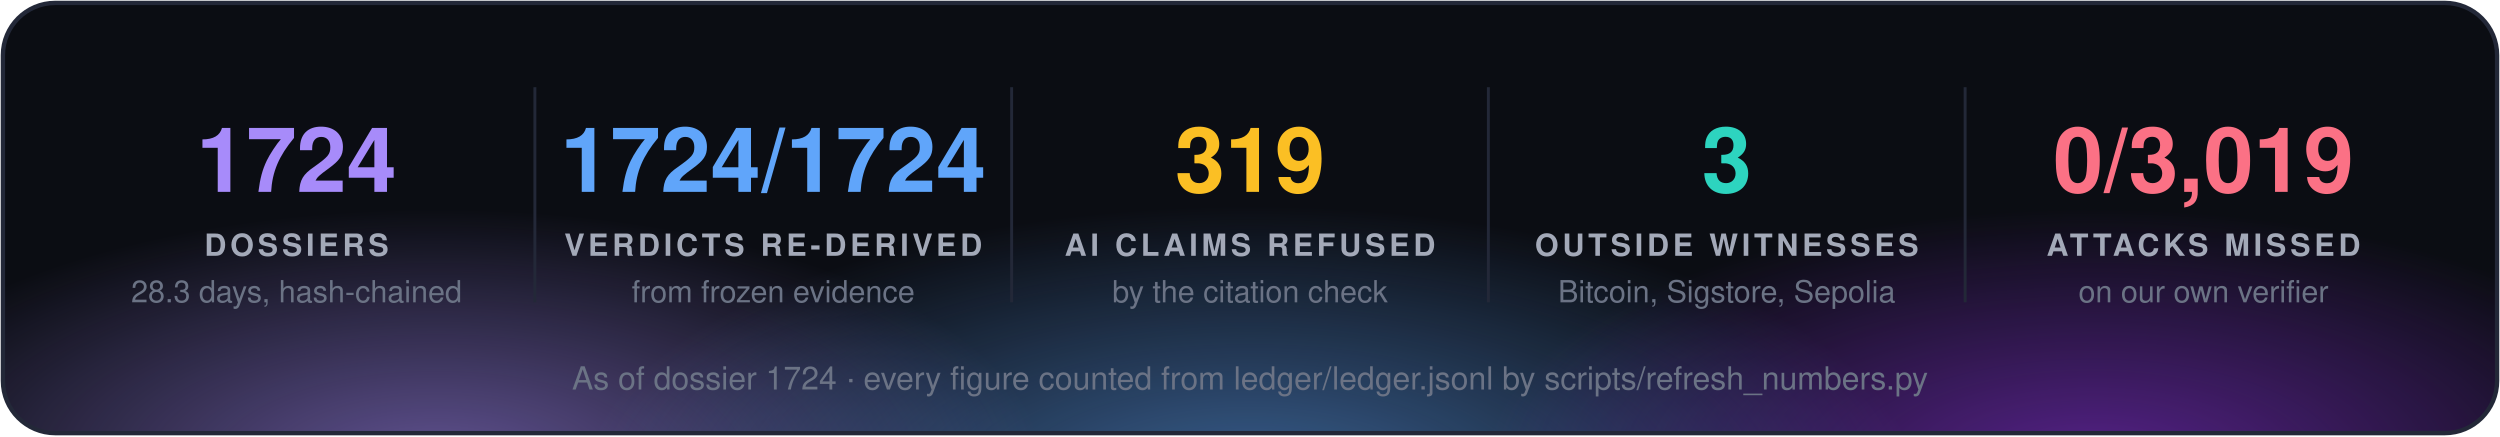
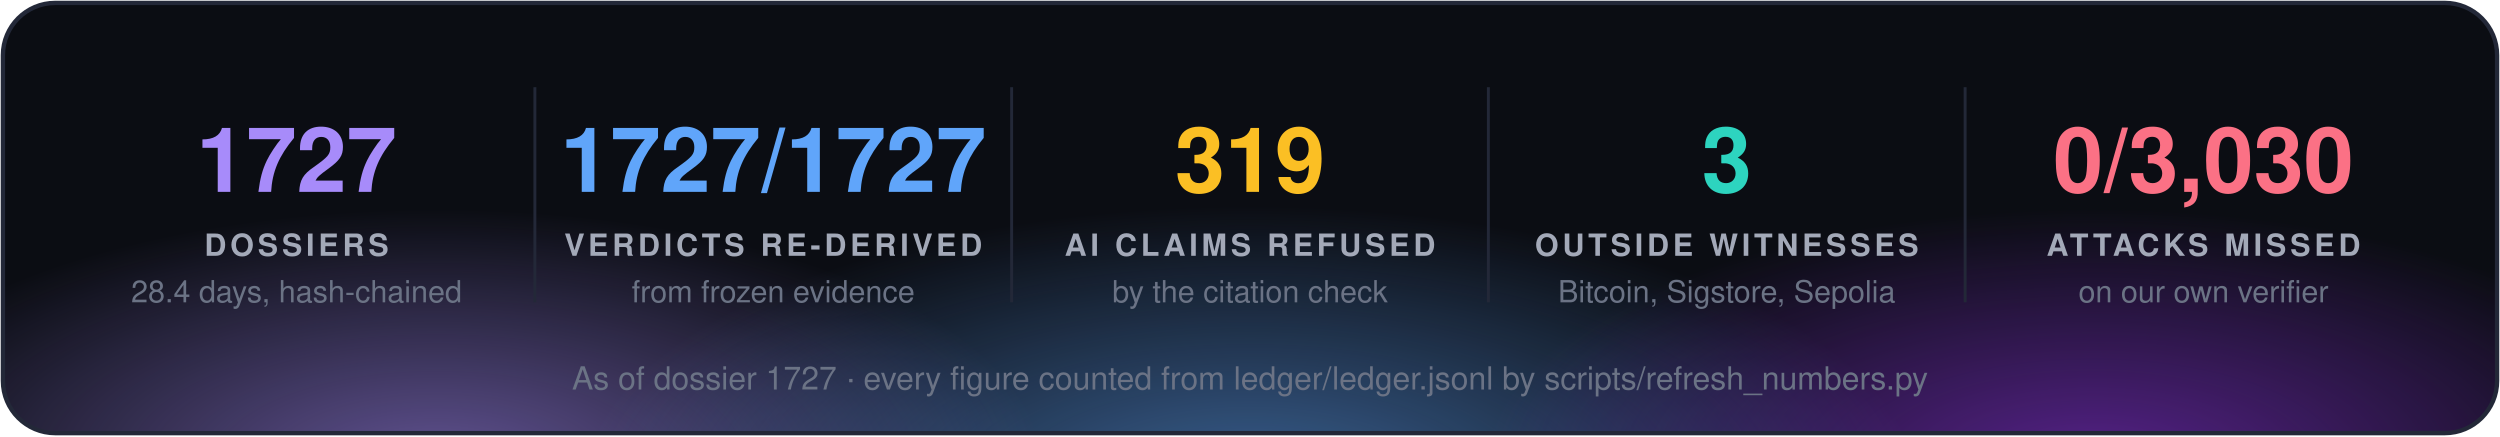
<svg xmlns="http://www.w3.org/2000/svg" width="860" height="150" viewBox="0 0 860 150" font-family="'Segoe UI', 'Helvetica Neue', Helvetica, Arial, sans-serif">
  <defs>
    <radialGradient id="g0" cx="50%" cy="50%" r="50%">
      <stop offset="0" stop-color="#a78bfa" stop-opacity="0.55" />
      <stop offset="1" stop-color="#a78bfa" stop-opacity="0" />
    </radialGradient>
    <radialGradient id="g1" cx="50%" cy="50%" r="50%">
      <stop offset="0" stop-color="#60a5fa" stop-opacity="0.55" />
      <stop offset="1" stop-color="#60a5fa" stop-opacity="0" />
    </radialGradient>
    <radialGradient id="g2" cx="50%" cy="50%" r="50%">
      <stop offset="0" stop-color="#9333ea" stop-opacity="0.55" />
      <stop offset="1" stop-color="#9333ea" stop-opacity="0" />
    </radialGradient>
    <clipPath id="panel">
      <rect x="1" y="1" width="858" height="148" rx="18" />
    </clipPath>
  </defs>
  <rect x="1" y="1" width="858" height="148" rx="18" fill="#0b0d13" />
  <g clip-path="url(#panel)">
    <ellipse cx="150" cy="160" rx="210" ry="88" fill="url(#g0)" />
    <ellipse cx="430" cy="168" rx="230" ry="97" fill="url(#g1)" />
    <ellipse cx="720" cy="160" rx="210" ry="88" fill="url(#g2)" />
  </g>
  <rect x="1" y="1" width="858" height="148" rx="18" fill="none" stroke="#232838" stroke-width="1.5" />
-   <text x="102.0" y="66" fill="#a78bfa" font-size="31" font-weight="700" text-anchor="middle">1724</text>
+   <text x="102.0" y="66" fill="#a78bfa" font-size="31" font-weight="700" text-anchor="middle">1727</text>
  <text x="102.0" y="88" fill="#a3a9b8" font-size="10.5" font-weight="700" letter-spacing="1.3" text-anchor="middle">DOSSIERS</text>
-   <text x="102.0" y="104" fill="#6b7385" font-size="10.5" text-anchor="middle">28.3 days, hash-chained</text>
+   <text x="102.0" y="104" fill="#6b7385" font-size="10.5" text-anchor="middle">28.4 days, hash-chained</text>
  <line x1="184.0" y1="30" x2="184.0" y2="104" stroke="#232838" />
-   <text x="266.0" y="66" fill="#60a5fa" font-size="31" font-weight="700" text-anchor="middle">1724/1724</text>
+   <text x="266.0" y="66" fill="#60a5fa" font-size="31" font-weight="700" text-anchor="middle">1727/1727</text>
  <text x="266.0" y="88" fill="#a3a9b8" font-size="10.5" font-weight="700" letter-spacing="1.3" text-anchor="middle">VERDICTS RE-DERIVED</text>
  <text x="266.0" y="104" fill="#6b7385" font-size="10.5" text-anchor="middle">from frozen evidence</text>
  <line x1="348.0" y1="30" x2="348.0" y2="104" stroke="#232838" />
  <text x="430.0" y="66" fill="#fbbf24" font-size="31" font-weight="700" text-anchor="middle">319</text>
  <text x="430.0" y="88" fill="#a3a9b8" font-size="10.5" font-weight="700" letter-spacing="1.3" text-anchor="middle">AI CLAIMS REFUSED</text>
  <text x="430.0" y="104" fill="#6b7385" font-size="10.5" text-anchor="middle">by the citation check</text>
  <line x1="512.0" y1="30" x2="512.0" y2="104" stroke="#232838" />
  <text x="594.0" y="66" fill="#2dd4bf" font-size="31" font-weight="700" text-anchor="middle">3</text>
  <text x="594.0" y="88" fill="#a3a9b8" font-size="10.5" font-weight="700" letter-spacing="1.3" text-anchor="middle">OUTSIDE WITNESSES</text>
  <text x="594.0" y="104" fill="#6b7385" font-size="10.5" text-anchor="middle">Bitcoin, Sigstore, Sepolia</text>
  <line x1="676.0" y1="30" x2="676.0" y2="104" stroke="#232838" />
-   <text x="758.0" y="66" fill="#fb7185" font-size="31" font-weight="700" text-anchor="middle">0/3,019</text>
+   <text x="758.0" y="66" fill="#fb7185" font-size="31" font-weight="700" text-anchor="middle">0/3,030</text>
  <text x="758.0" y="88" fill="#a3a9b8" font-size="10.5" font-weight="700" letter-spacing="1.3" text-anchor="middle">ATTACKS MISSED</text>
  <text x="758.0" y="104" fill="#6b7385" font-size="10.5" text-anchor="middle">on our own verifier</text>
-   <text x="430.0" y="134" fill="#6b7385" font-size="11" text-anchor="middle">As of dossier 1724 · every figure counted from ledger/ledger.jsonl by scripts/refresh_numbers.py</text>
+   <text x="430.0" y="134" fill="#6b7385" font-size="11" text-anchor="middle">As of dossier 1727 · every figure counted from ledger/ledger.jsonl by scripts/refresh_numbers.py</text>
</svg>
